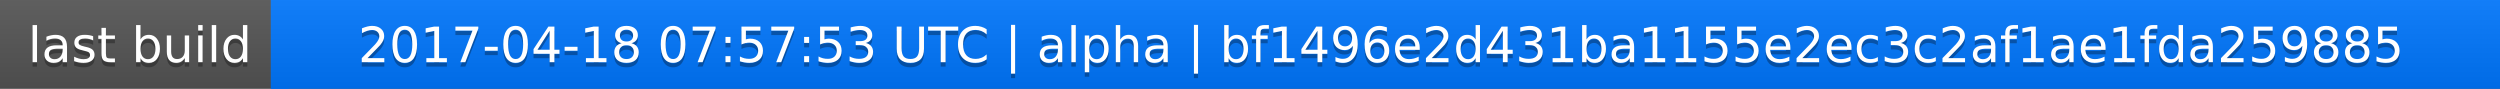
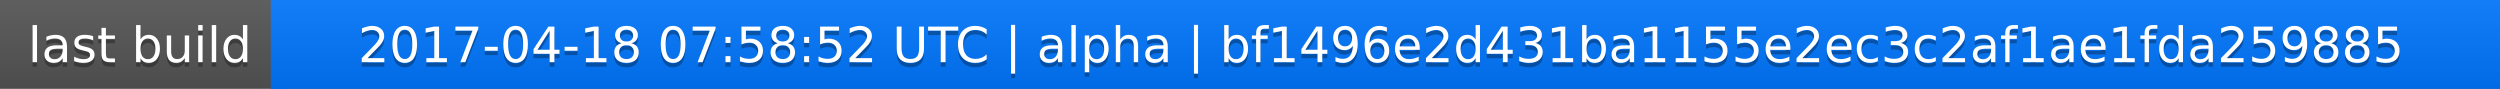
<svg xmlns="http://www.w3.org/2000/svg" width="563" height="20">
  <linearGradient id="a" x2="0" y2="100%">
    <stop offset="0" stop-color="#bbb" stop-opacity=".1" />
    <stop offset="1" stop-opacity=".1" />
  </linearGradient>
  <rect rx="0" width="563" height="20" fill="#555" />
  <rect rx="0" x="61" width="502" height="20" fill="#07f" />
  <path fill="#07f" d="M61 0h4v20h-4z" />
  <rect rx="0" width="563" height="20" fill="url(#a)" />
  <g fill="#fff" text-anchor="middle" font-family="DejaVu Sans,Verdana,Geneva,sans-serif" font-size="11">
    <text x="31.5" y="15" fill="#010101" fill-opacity=".3">last build</text>
    <text x="31.5" y="14">last build</text>
-     <text x="311" y="15" fill="#010101" fill-opacity=".3">2017-04-18 07:57:53 UTC | alpha | bf1496e2d431ba1155e2ec3c2af1ae1fda259885</text>
-     <text x="311" y="14">2017-04-18 07:57:53 UTC | alpha | bf1496e2d431ba1155e2ec3c2af1ae1fda259885</text>
+     <text x="311" y="15" fill="#010101" fill-opacity=".3">2017-04-18 07:58:52 UTC | alpha | bf1496e2d431ba1155e2ec3c2af1ae1fda259885</text>
+     <text x="311" y="14">2017-04-18 07:58:52 UTC | alpha | bf1496e2d431ba1155e2ec3c2af1ae1fda259885</text>
  </g>
</svg>
